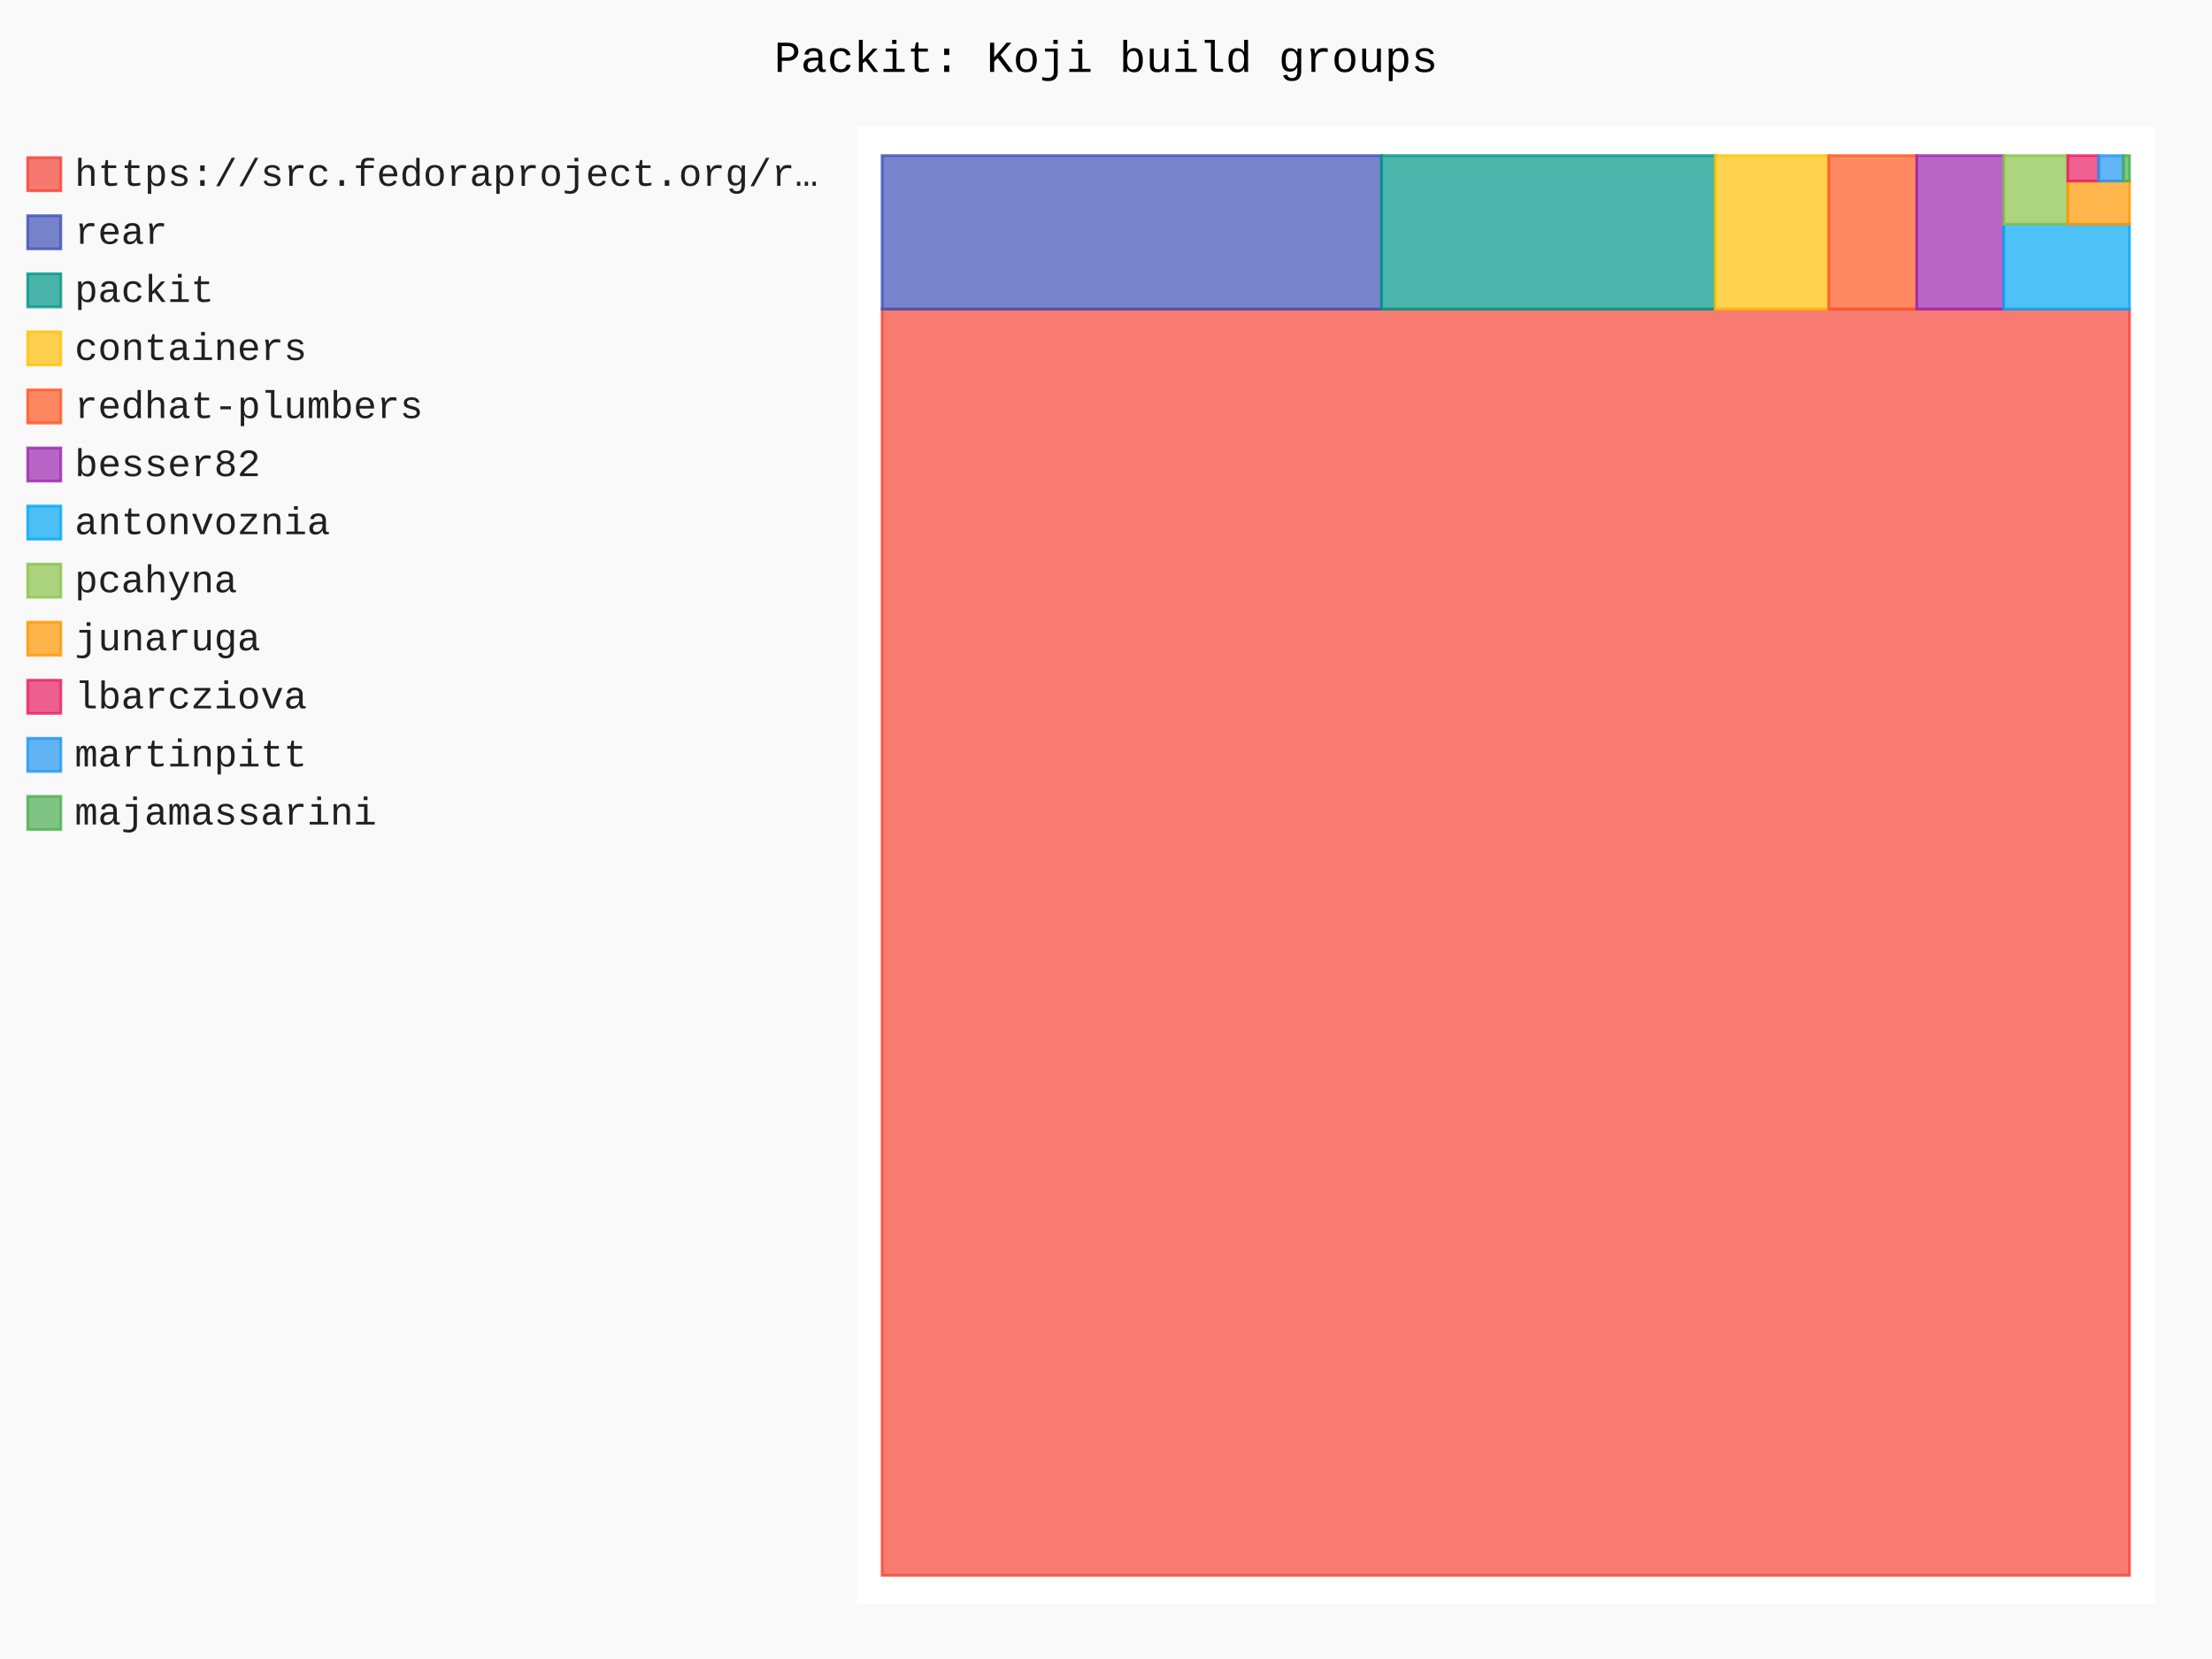
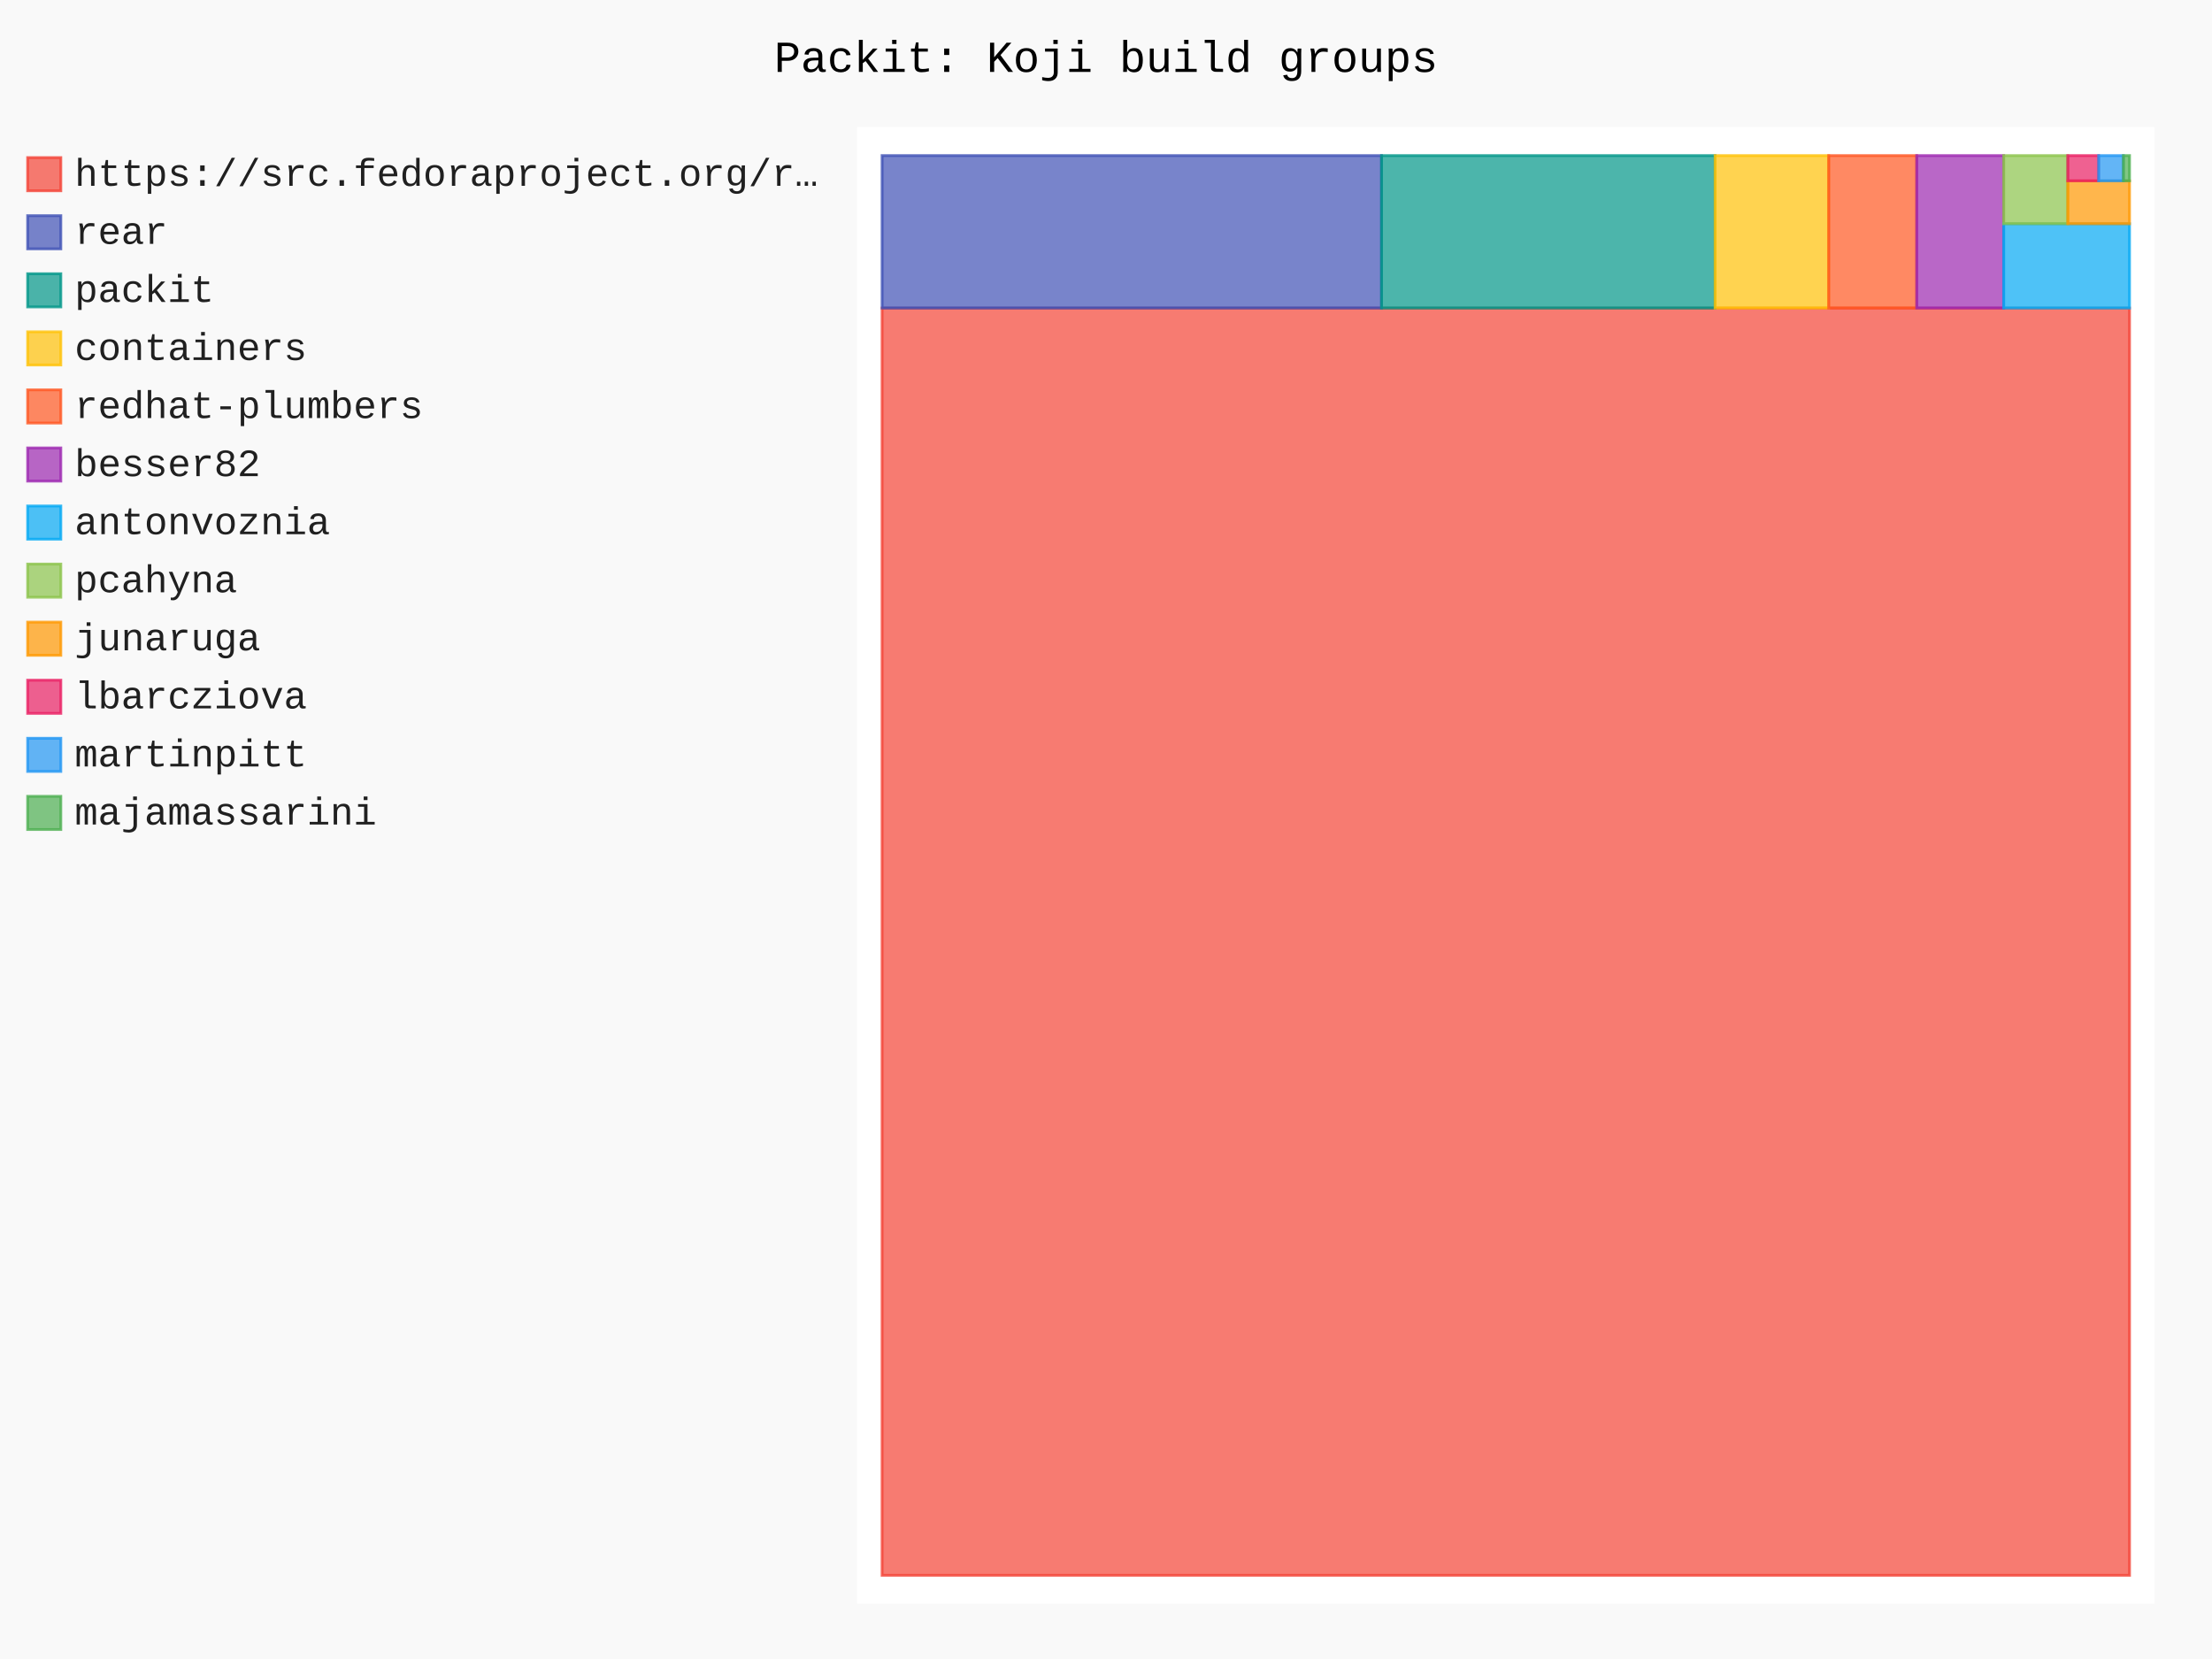
- <svg xmlns="http://www.w3.org/2000/svg" id="chart-7dd7c940-de9b-41cf-a43f-3d51279a4df9" class="pygal-chart" viewBox="0 0 800 600">
+ <svg xmlns="http://www.w3.org/2000/svg" id="chart-13e2b39c-0f47-4b8a-b2df-ca23ffc3c2f0" class="pygal-chart" viewBox="0 0 800 600">
  <defs>
-     <style type="text/css">#chart-7dd7c940-de9b-41cf-a43f-3d51279a4df9{-webkit-user-select:none;-webkit-font-smoothing:antialiased;font-family:Consolas,"Liberation Mono",Menlo,Courier,monospace}#chart-7dd7c940-de9b-41cf-a43f-3d51279a4df9 .title{font-family:Consolas,"Liberation Mono",Menlo,Courier,monospace;font-size:16px}#chart-7dd7c940-de9b-41cf-a43f-3d51279a4df9 .legends .legend text{font-family:Consolas,"Liberation Mono",Menlo,Courier,monospace;font-size:14px}#chart-7dd7c940-de9b-41cf-a43f-3d51279a4df9 .axis text{font-family:Consolas,"Liberation Mono",Menlo,Courier,monospace;font-size:10px}#chart-7dd7c940-de9b-41cf-a43f-3d51279a4df9 .axis text.major{font-family:Consolas,"Liberation Mono",Menlo,Courier,monospace;font-size:10px}#chart-7dd7c940-de9b-41cf-a43f-3d51279a4df9 .text-overlay text.value{font-family:Consolas,"Liberation Mono",Menlo,Courier,monospace;font-size:16px}#chart-7dd7c940-de9b-41cf-a43f-3d51279a4df9 .text-overlay text.label{font-family:Consolas,"Liberation Mono",Menlo,Courier,monospace;font-size:10px}#chart-7dd7c940-de9b-41cf-a43f-3d51279a4df9 .tooltip{font-family:Consolas,"Liberation Mono",Menlo,Courier,monospace;font-size:14px}#chart-7dd7c940-de9b-41cf-a43f-3d51279a4df9 text.no_data{font-family:Consolas,"Liberation Mono",Menlo,Courier,monospace;font-size:64px}
- #chart-7dd7c940-de9b-41cf-a43f-3d51279a4df9{background-color:rgba(249,249,249,1)}#chart-7dd7c940-de9b-41cf-a43f-3d51279a4df9 path,#chart-7dd7c940-de9b-41cf-a43f-3d51279a4df9 line,#chart-7dd7c940-de9b-41cf-a43f-3d51279a4df9 rect,#chart-7dd7c940-de9b-41cf-a43f-3d51279a4df9 circle{-webkit-transition:150ms;-moz-transition:150ms;transition:150ms}#chart-7dd7c940-de9b-41cf-a43f-3d51279a4df9 .graph &gt; .background{fill:rgba(249,249,249,1)}#chart-7dd7c940-de9b-41cf-a43f-3d51279a4df9 .plot &gt; .background{fill:rgba(255,255,255,1)}#chart-7dd7c940-de9b-41cf-a43f-3d51279a4df9 .graph{fill:rgba(0,0,0,.87)}#chart-7dd7c940-de9b-41cf-a43f-3d51279a4df9 text.no_data{fill:rgba(0,0,0,1)}#chart-7dd7c940-de9b-41cf-a43f-3d51279a4df9 .title{fill:rgba(0,0,0,1)}#chart-7dd7c940-de9b-41cf-a43f-3d51279a4df9 .legends .legend text{fill:rgba(0,0,0,.87)}#chart-7dd7c940-de9b-41cf-a43f-3d51279a4df9 .legends .legend:hover text{fill:rgba(0,0,0,1)}#chart-7dd7c940-de9b-41cf-a43f-3d51279a4df9 .axis .line{stroke:rgba(0,0,0,1)}#chart-7dd7c940-de9b-41cf-a43f-3d51279a4df9 .axis .guide.line{stroke:rgba(0,0,0,.54)}#chart-7dd7c940-de9b-41cf-a43f-3d51279a4df9 .axis .major.line{stroke:rgba(0,0,0,.87)}#chart-7dd7c940-de9b-41cf-a43f-3d51279a4df9 .axis text.major{fill:rgba(0,0,0,1)}#chart-7dd7c940-de9b-41cf-a43f-3d51279a4df9 .axis.y .guides:hover .guide.line,#chart-7dd7c940-de9b-41cf-a43f-3d51279a4df9 .line-graph .axis.x .guides:hover .guide.line,#chart-7dd7c940-de9b-41cf-a43f-3d51279a4df9 .stackedline-graph .axis.x .guides:hover .guide.line,#chart-7dd7c940-de9b-41cf-a43f-3d51279a4df9 .xy-graph .axis.x .guides:hover .guide.line{stroke:rgba(0,0,0,1)}#chart-7dd7c940-de9b-41cf-a43f-3d51279a4df9 .axis .guides:hover text{fill:rgba(0,0,0,1)}#chart-7dd7c940-de9b-41cf-a43f-3d51279a4df9 .reactive{fill-opacity:.7;stroke-opacity:.8;stroke-width:1}#chart-7dd7c940-de9b-41cf-a43f-3d51279a4df9 .ci{stroke:rgba(0,0,0,.87)}#chart-7dd7c940-de9b-41cf-a43f-3d51279a4df9 .reactive.active,#chart-7dd7c940-de9b-41cf-a43f-3d51279a4df9 .active .reactive{fill-opacity:.8;stroke-opacity:.9;stroke-width:4}#chart-7dd7c940-de9b-41cf-a43f-3d51279a4df9 .ci .reactive.active{stroke-width:1.5}#chart-7dd7c940-de9b-41cf-a43f-3d51279a4df9 .series text{fill:rgba(0,0,0,1)}#chart-7dd7c940-de9b-41cf-a43f-3d51279a4df9 .tooltip rect{fill:rgba(255,255,255,1);stroke:rgba(0,0,0,1);-webkit-transition:opacity 150ms;-moz-transition:opacity 150ms;transition:opacity 150ms}#chart-7dd7c940-de9b-41cf-a43f-3d51279a4df9 .tooltip .label{fill:rgba(0,0,0,.87)}#chart-7dd7c940-de9b-41cf-a43f-3d51279a4df9 .tooltip .label{fill:rgba(0,0,0,.87)}#chart-7dd7c940-de9b-41cf-a43f-3d51279a4df9 .tooltip .legend{font-size:.8em;fill:rgba(0,0,0,.54)}#chart-7dd7c940-de9b-41cf-a43f-3d51279a4df9 .tooltip .x_label{font-size:.6em;fill:rgba(0,0,0,1)}#chart-7dd7c940-de9b-41cf-a43f-3d51279a4df9 .tooltip .xlink{font-size:.5em;text-decoration:underline}#chart-7dd7c940-de9b-41cf-a43f-3d51279a4df9 .tooltip .value{font-size:1.5em}#chart-7dd7c940-de9b-41cf-a43f-3d51279a4df9 .bound{font-size:.5em}#chart-7dd7c940-de9b-41cf-a43f-3d51279a4df9 .max-value{font-size:.75em;fill:rgba(0,0,0,.54)}#chart-7dd7c940-de9b-41cf-a43f-3d51279a4df9 .map-element{fill:rgba(255,255,255,1);stroke:rgba(0,0,0,.54) !important}#chart-7dd7c940-de9b-41cf-a43f-3d51279a4df9 .map-element .reactive{fill-opacity:inherit;stroke-opacity:inherit}#chart-7dd7c940-de9b-41cf-a43f-3d51279a4df9 .color-0,#chart-7dd7c940-de9b-41cf-a43f-3d51279a4df9 .color-0 a:visited{stroke:#F44336;fill:#F44336}#chart-7dd7c940-de9b-41cf-a43f-3d51279a4df9 .color-1,#chart-7dd7c940-de9b-41cf-a43f-3d51279a4df9 .color-1 a:visited{stroke:#3F51B5;fill:#3F51B5}#chart-7dd7c940-de9b-41cf-a43f-3d51279a4df9 .color-2,#chart-7dd7c940-de9b-41cf-a43f-3d51279a4df9 .color-2 a:visited{stroke:#009688;fill:#009688}#chart-7dd7c940-de9b-41cf-a43f-3d51279a4df9 .color-3,#chart-7dd7c940-de9b-41cf-a43f-3d51279a4df9 .color-3 a:visited{stroke:#FFC107;fill:#FFC107}#chart-7dd7c940-de9b-41cf-a43f-3d51279a4df9 .color-4,#chart-7dd7c940-de9b-41cf-a43f-3d51279a4df9 .color-4 a:visited{stroke:#FF5722;fill:#FF5722}#chart-7dd7c940-de9b-41cf-a43f-3d51279a4df9 .color-5,#chart-7dd7c940-de9b-41cf-a43f-3d51279a4df9 .color-5 a:visited{stroke:#9C27B0;fill:#9C27B0}#chart-7dd7c940-de9b-41cf-a43f-3d51279a4df9 .color-6,#chart-7dd7c940-de9b-41cf-a43f-3d51279a4df9 .color-6 a:visited{stroke:#03A9F4;fill:#03A9F4}#chart-7dd7c940-de9b-41cf-a43f-3d51279a4df9 .color-7,#chart-7dd7c940-de9b-41cf-a43f-3d51279a4df9 .color-7 a:visited{stroke:#8BC34A;fill:#8BC34A}#chart-7dd7c940-de9b-41cf-a43f-3d51279a4df9 .color-8,#chart-7dd7c940-de9b-41cf-a43f-3d51279a4df9 .color-8 a:visited{stroke:#FF9800;fill:#FF9800}#chart-7dd7c940-de9b-41cf-a43f-3d51279a4df9 .color-9,#chart-7dd7c940-de9b-41cf-a43f-3d51279a4df9 .color-9 a:visited{stroke:#E91E63;fill:#E91E63}#chart-7dd7c940-de9b-41cf-a43f-3d51279a4df9 .color-10,#chart-7dd7c940-de9b-41cf-a43f-3d51279a4df9 .color-10 a:visited{stroke:#2196F3;fill:#2196F3}#chart-7dd7c940-de9b-41cf-a43f-3d51279a4df9 .color-11,#chart-7dd7c940-de9b-41cf-a43f-3d51279a4df9 .color-11 a:visited{stroke:#4CAF50;fill:#4CAF50}#chart-7dd7c940-de9b-41cf-a43f-3d51279a4df9 .text-overlay .color-0 text{fill:black}#chart-7dd7c940-de9b-41cf-a43f-3d51279a4df9 .text-overlay .color-1 text{fill:black}#chart-7dd7c940-de9b-41cf-a43f-3d51279a4df9 .text-overlay .color-2 text{fill:black}#chart-7dd7c940-de9b-41cf-a43f-3d51279a4df9 .text-overlay .color-3 text{fill:black}#chart-7dd7c940-de9b-41cf-a43f-3d51279a4df9 .text-overlay .color-4 text{fill:black}#chart-7dd7c940-de9b-41cf-a43f-3d51279a4df9 .text-overlay .color-5 text{fill:black}#chart-7dd7c940-de9b-41cf-a43f-3d51279a4df9 .text-overlay .color-6 text{fill:black}#chart-7dd7c940-de9b-41cf-a43f-3d51279a4df9 .text-overlay .color-7 text{fill:black}#chart-7dd7c940-de9b-41cf-a43f-3d51279a4df9 .text-overlay .color-8 text{fill:black}#chart-7dd7c940-de9b-41cf-a43f-3d51279a4df9 .text-overlay .color-9 text{fill:black}#chart-7dd7c940-de9b-41cf-a43f-3d51279a4df9 .text-overlay .color-10 text{fill:black}#chart-7dd7c940-de9b-41cf-a43f-3d51279a4df9 .text-overlay .color-11 text{fill:black}
- #chart-7dd7c940-de9b-41cf-a43f-3d51279a4df9 text.no_data{text-anchor:middle}#chart-7dd7c940-de9b-41cf-a43f-3d51279a4df9 .guide.line{fill:none}#chart-7dd7c940-de9b-41cf-a43f-3d51279a4df9 .centered{text-anchor:middle}#chart-7dd7c940-de9b-41cf-a43f-3d51279a4df9 .title{text-anchor:middle}#chart-7dd7c940-de9b-41cf-a43f-3d51279a4df9 .legends .legend text{fill-opacity:1}#chart-7dd7c940-de9b-41cf-a43f-3d51279a4df9 .axis.x text{text-anchor:middle}#chart-7dd7c940-de9b-41cf-a43f-3d51279a4df9 .axis.x:not(.web) text[transform]{text-anchor:start}#chart-7dd7c940-de9b-41cf-a43f-3d51279a4df9 .axis.x:not(.web) text[transform].backwards{text-anchor:end}#chart-7dd7c940-de9b-41cf-a43f-3d51279a4df9 .axis.y text{text-anchor:end}#chart-7dd7c940-de9b-41cf-a43f-3d51279a4df9 .axis.y text[transform].backwards{text-anchor:start}#chart-7dd7c940-de9b-41cf-a43f-3d51279a4df9 .axis.y2 text{text-anchor:start}#chart-7dd7c940-de9b-41cf-a43f-3d51279a4df9 .axis.y2 text[transform].backwards{text-anchor:end}#chart-7dd7c940-de9b-41cf-a43f-3d51279a4df9 .axis .guide.line{stroke-dasharray:4,4;stroke:black}#chart-7dd7c940-de9b-41cf-a43f-3d51279a4df9 .axis .major.guide.line{stroke-dasharray:6,6;stroke:black}#chart-7dd7c940-de9b-41cf-a43f-3d51279a4df9 .horizontal .axis.y .guide.line,#chart-7dd7c940-de9b-41cf-a43f-3d51279a4df9 .horizontal .axis.y2 .guide.line,#chart-7dd7c940-de9b-41cf-a43f-3d51279a4df9 .vertical .axis.x .guide.line{opacity:0}#chart-7dd7c940-de9b-41cf-a43f-3d51279a4df9 .horizontal .axis.always_show .guide.line,#chart-7dd7c940-de9b-41cf-a43f-3d51279a4df9 .vertical .axis.always_show .guide.line{opacity:1 !important}#chart-7dd7c940-de9b-41cf-a43f-3d51279a4df9 .axis.y .guides:hover .guide.line,#chart-7dd7c940-de9b-41cf-a43f-3d51279a4df9 .axis.y2 .guides:hover .guide.line,#chart-7dd7c940-de9b-41cf-a43f-3d51279a4df9 .axis.x .guides:hover .guide.line{opacity:1}#chart-7dd7c940-de9b-41cf-a43f-3d51279a4df9 .axis .guides:hover text{opacity:1}#chart-7dd7c940-de9b-41cf-a43f-3d51279a4df9 .nofill{fill:none}#chart-7dd7c940-de9b-41cf-a43f-3d51279a4df9 .subtle-fill{fill-opacity:.2}#chart-7dd7c940-de9b-41cf-a43f-3d51279a4df9 .dot{stroke-width:1px;fill-opacity:1;stroke-opacity:1}#chart-7dd7c940-de9b-41cf-a43f-3d51279a4df9 .dot.active{stroke-width:5px}#chart-7dd7c940-de9b-41cf-a43f-3d51279a4df9 .dot.negative{fill:transparent}#chart-7dd7c940-de9b-41cf-a43f-3d51279a4df9 text,#chart-7dd7c940-de9b-41cf-a43f-3d51279a4df9 tspan{stroke:none !important}#chart-7dd7c940-de9b-41cf-a43f-3d51279a4df9 .series text.active{opacity:1}#chart-7dd7c940-de9b-41cf-a43f-3d51279a4df9 .tooltip rect{fill-opacity:.95;stroke-width:.5}#chart-7dd7c940-de9b-41cf-a43f-3d51279a4df9 .tooltip text{fill-opacity:1}#chart-7dd7c940-de9b-41cf-a43f-3d51279a4df9 .showable{visibility:hidden}#chart-7dd7c940-de9b-41cf-a43f-3d51279a4df9 .showable.shown{visibility:visible}#chart-7dd7c940-de9b-41cf-a43f-3d51279a4df9 .gauge-background{fill:rgba(229,229,229,1);stroke:none}#chart-7dd7c940-de9b-41cf-a43f-3d51279a4df9 .bg-lines{stroke:rgba(249,249,249,1);stroke-width:2px}</style>
+     <style type="text/css">#chart-13e2b39c-0f47-4b8a-b2df-ca23ffc3c2f0{-webkit-user-select:none;-webkit-font-smoothing:antialiased;font-family:Consolas,"Liberation Mono",Menlo,Courier,monospace}#chart-13e2b39c-0f47-4b8a-b2df-ca23ffc3c2f0 .title{font-family:Consolas,"Liberation Mono",Menlo,Courier,monospace;font-size:16px}#chart-13e2b39c-0f47-4b8a-b2df-ca23ffc3c2f0 .legends .legend text{font-family:Consolas,"Liberation Mono",Menlo,Courier,monospace;font-size:14px}#chart-13e2b39c-0f47-4b8a-b2df-ca23ffc3c2f0 .axis text{font-family:Consolas,"Liberation Mono",Menlo,Courier,monospace;font-size:10px}#chart-13e2b39c-0f47-4b8a-b2df-ca23ffc3c2f0 .axis text.major{font-family:Consolas,"Liberation Mono",Menlo,Courier,monospace;font-size:10px}#chart-13e2b39c-0f47-4b8a-b2df-ca23ffc3c2f0 .text-overlay text.value{font-family:Consolas,"Liberation Mono",Menlo,Courier,monospace;font-size:16px}#chart-13e2b39c-0f47-4b8a-b2df-ca23ffc3c2f0 .text-overlay text.label{font-family:Consolas,"Liberation Mono",Menlo,Courier,monospace;font-size:10px}#chart-13e2b39c-0f47-4b8a-b2df-ca23ffc3c2f0 .tooltip{font-family:Consolas,"Liberation Mono",Menlo,Courier,monospace;font-size:14px}#chart-13e2b39c-0f47-4b8a-b2df-ca23ffc3c2f0 text.no_data{font-family:Consolas,"Liberation Mono",Menlo,Courier,monospace;font-size:64px}
+ #chart-13e2b39c-0f47-4b8a-b2df-ca23ffc3c2f0{background-color:rgba(249,249,249,1)}#chart-13e2b39c-0f47-4b8a-b2df-ca23ffc3c2f0 path,#chart-13e2b39c-0f47-4b8a-b2df-ca23ffc3c2f0 line,#chart-13e2b39c-0f47-4b8a-b2df-ca23ffc3c2f0 rect,#chart-13e2b39c-0f47-4b8a-b2df-ca23ffc3c2f0 circle{-webkit-transition:150ms;-moz-transition:150ms;transition:150ms}#chart-13e2b39c-0f47-4b8a-b2df-ca23ffc3c2f0 .graph &gt; .background{fill:rgba(249,249,249,1)}#chart-13e2b39c-0f47-4b8a-b2df-ca23ffc3c2f0 .plot &gt; .background{fill:rgba(255,255,255,1)}#chart-13e2b39c-0f47-4b8a-b2df-ca23ffc3c2f0 .graph{fill:rgba(0,0,0,.87)}#chart-13e2b39c-0f47-4b8a-b2df-ca23ffc3c2f0 text.no_data{fill:rgba(0,0,0,1)}#chart-13e2b39c-0f47-4b8a-b2df-ca23ffc3c2f0 .title{fill:rgba(0,0,0,1)}#chart-13e2b39c-0f47-4b8a-b2df-ca23ffc3c2f0 .legends .legend text{fill:rgba(0,0,0,.87)}#chart-13e2b39c-0f47-4b8a-b2df-ca23ffc3c2f0 .legends .legend:hover text{fill:rgba(0,0,0,1)}#chart-13e2b39c-0f47-4b8a-b2df-ca23ffc3c2f0 .axis .line{stroke:rgba(0,0,0,1)}#chart-13e2b39c-0f47-4b8a-b2df-ca23ffc3c2f0 .axis .guide.line{stroke:rgba(0,0,0,.54)}#chart-13e2b39c-0f47-4b8a-b2df-ca23ffc3c2f0 .axis .major.line{stroke:rgba(0,0,0,.87)}#chart-13e2b39c-0f47-4b8a-b2df-ca23ffc3c2f0 .axis text.major{fill:rgba(0,0,0,1)}#chart-13e2b39c-0f47-4b8a-b2df-ca23ffc3c2f0 .axis.y .guides:hover .guide.line,#chart-13e2b39c-0f47-4b8a-b2df-ca23ffc3c2f0 .line-graph .axis.x .guides:hover .guide.line,#chart-13e2b39c-0f47-4b8a-b2df-ca23ffc3c2f0 .stackedline-graph .axis.x .guides:hover .guide.line,#chart-13e2b39c-0f47-4b8a-b2df-ca23ffc3c2f0 .xy-graph .axis.x .guides:hover .guide.line{stroke:rgba(0,0,0,1)}#chart-13e2b39c-0f47-4b8a-b2df-ca23ffc3c2f0 .axis .guides:hover text{fill:rgba(0,0,0,1)}#chart-13e2b39c-0f47-4b8a-b2df-ca23ffc3c2f0 .reactive{fill-opacity:.7;stroke-opacity:.8;stroke-width:1}#chart-13e2b39c-0f47-4b8a-b2df-ca23ffc3c2f0 .ci{stroke:rgba(0,0,0,.87)}#chart-13e2b39c-0f47-4b8a-b2df-ca23ffc3c2f0 .reactive.active,#chart-13e2b39c-0f47-4b8a-b2df-ca23ffc3c2f0 .active .reactive{fill-opacity:.8;stroke-opacity:.9;stroke-width:4}#chart-13e2b39c-0f47-4b8a-b2df-ca23ffc3c2f0 .ci .reactive.active{stroke-width:1.5}#chart-13e2b39c-0f47-4b8a-b2df-ca23ffc3c2f0 .series text{fill:rgba(0,0,0,1)}#chart-13e2b39c-0f47-4b8a-b2df-ca23ffc3c2f0 .tooltip rect{fill:rgba(255,255,255,1);stroke:rgba(0,0,0,1);-webkit-transition:opacity 150ms;-moz-transition:opacity 150ms;transition:opacity 150ms}#chart-13e2b39c-0f47-4b8a-b2df-ca23ffc3c2f0 .tooltip .label{fill:rgba(0,0,0,.87)}#chart-13e2b39c-0f47-4b8a-b2df-ca23ffc3c2f0 .tooltip .label{fill:rgba(0,0,0,.87)}#chart-13e2b39c-0f47-4b8a-b2df-ca23ffc3c2f0 .tooltip .legend{font-size:.8em;fill:rgba(0,0,0,.54)}#chart-13e2b39c-0f47-4b8a-b2df-ca23ffc3c2f0 .tooltip .x_label{font-size:.6em;fill:rgba(0,0,0,1)}#chart-13e2b39c-0f47-4b8a-b2df-ca23ffc3c2f0 .tooltip .xlink{font-size:.5em;text-decoration:underline}#chart-13e2b39c-0f47-4b8a-b2df-ca23ffc3c2f0 .tooltip .value{font-size:1.5em}#chart-13e2b39c-0f47-4b8a-b2df-ca23ffc3c2f0 .bound{font-size:.5em}#chart-13e2b39c-0f47-4b8a-b2df-ca23ffc3c2f0 .max-value{font-size:.75em;fill:rgba(0,0,0,.54)}#chart-13e2b39c-0f47-4b8a-b2df-ca23ffc3c2f0 .map-element{fill:rgba(255,255,255,1);stroke:rgba(0,0,0,.54) !important}#chart-13e2b39c-0f47-4b8a-b2df-ca23ffc3c2f0 .map-element .reactive{fill-opacity:inherit;stroke-opacity:inherit}#chart-13e2b39c-0f47-4b8a-b2df-ca23ffc3c2f0 .color-0,#chart-13e2b39c-0f47-4b8a-b2df-ca23ffc3c2f0 .color-0 a:visited{stroke:#F44336;fill:#F44336}#chart-13e2b39c-0f47-4b8a-b2df-ca23ffc3c2f0 .color-1,#chart-13e2b39c-0f47-4b8a-b2df-ca23ffc3c2f0 .color-1 a:visited{stroke:#3F51B5;fill:#3F51B5}#chart-13e2b39c-0f47-4b8a-b2df-ca23ffc3c2f0 .color-2,#chart-13e2b39c-0f47-4b8a-b2df-ca23ffc3c2f0 .color-2 a:visited{stroke:#009688;fill:#009688}#chart-13e2b39c-0f47-4b8a-b2df-ca23ffc3c2f0 .color-3,#chart-13e2b39c-0f47-4b8a-b2df-ca23ffc3c2f0 .color-3 a:visited{stroke:#FFC107;fill:#FFC107}#chart-13e2b39c-0f47-4b8a-b2df-ca23ffc3c2f0 .color-4,#chart-13e2b39c-0f47-4b8a-b2df-ca23ffc3c2f0 .color-4 a:visited{stroke:#FF5722;fill:#FF5722}#chart-13e2b39c-0f47-4b8a-b2df-ca23ffc3c2f0 .color-5,#chart-13e2b39c-0f47-4b8a-b2df-ca23ffc3c2f0 .color-5 a:visited{stroke:#9C27B0;fill:#9C27B0}#chart-13e2b39c-0f47-4b8a-b2df-ca23ffc3c2f0 .color-6,#chart-13e2b39c-0f47-4b8a-b2df-ca23ffc3c2f0 .color-6 a:visited{stroke:#03A9F4;fill:#03A9F4}#chart-13e2b39c-0f47-4b8a-b2df-ca23ffc3c2f0 .color-7,#chart-13e2b39c-0f47-4b8a-b2df-ca23ffc3c2f0 .color-7 a:visited{stroke:#8BC34A;fill:#8BC34A}#chart-13e2b39c-0f47-4b8a-b2df-ca23ffc3c2f0 .color-8,#chart-13e2b39c-0f47-4b8a-b2df-ca23ffc3c2f0 .color-8 a:visited{stroke:#FF9800;fill:#FF9800}#chart-13e2b39c-0f47-4b8a-b2df-ca23ffc3c2f0 .color-9,#chart-13e2b39c-0f47-4b8a-b2df-ca23ffc3c2f0 .color-9 a:visited{stroke:#E91E63;fill:#E91E63}#chart-13e2b39c-0f47-4b8a-b2df-ca23ffc3c2f0 .color-10,#chart-13e2b39c-0f47-4b8a-b2df-ca23ffc3c2f0 .color-10 a:visited{stroke:#2196F3;fill:#2196F3}#chart-13e2b39c-0f47-4b8a-b2df-ca23ffc3c2f0 .color-11,#chart-13e2b39c-0f47-4b8a-b2df-ca23ffc3c2f0 .color-11 a:visited{stroke:#4CAF50;fill:#4CAF50}#chart-13e2b39c-0f47-4b8a-b2df-ca23ffc3c2f0 .text-overlay .color-0 text{fill:black}#chart-13e2b39c-0f47-4b8a-b2df-ca23ffc3c2f0 .text-overlay .color-1 text{fill:black}#chart-13e2b39c-0f47-4b8a-b2df-ca23ffc3c2f0 .text-overlay .color-2 text{fill:black}#chart-13e2b39c-0f47-4b8a-b2df-ca23ffc3c2f0 .text-overlay .color-3 text{fill:black}#chart-13e2b39c-0f47-4b8a-b2df-ca23ffc3c2f0 .text-overlay .color-4 text{fill:black}#chart-13e2b39c-0f47-4b8a-b2df-ca23ffc3c2f0 .text-overlay .color-5 text{fill:black}#chart-13e2b39c-0f47-4b8a-b2df-ca23ffc3c2f0 .text-overlay .color-6 text{fill:black}#chart-13e2b39c-0f47-4b8a-b2df-ca23ffc3c2f0 .text-overlay .color-7 text{fill:black}#chart-13e2b39c-0f47-4b8a-b2df-ca23ffc3c2f0 .text-overlay .color-8 text{fill:black}#chart-13e2b39c-0f47-4b8a-b2df-ca23ffc3c2f0 .text-overlay .color-9 text{fill:black}#chart-13e2b39c-0f47-4b8a-b2df-ca23ffc3c2f0 .text-overlay .color-10 text{fill:black}#chart-13e2b39c-0f47-4b8a-b2df-ca23ffc3c2f0 .text-overlay .color-11 text{fill:black}
+ #chart-13e2b39c-0f47-4b8a-b2df-ca23ffc3c2f0 text.no_data{text-anchor:middle}#chart-13e2b39c-0f47-4b8a-b2df-ca23ffc3c2f0 .guide.line{fill:none}#chart-13e2b39c-0f47-4b8a-b2df-ca23ffc3c2f0 .centered{text-anchor:middle}#chart-13e2b39c-0f47-4b8a-b2df-ca23ffc3c2f0 .title{text-anchor:middle}#chart-13e2b39c-0f47-4b8a-b2df-ca23ffc3c2f0 .legends .legend text{fill-opacity:1}#chart-13e2b39c-0f47-4b8a-b2df-ca23ffc3c2f0 .axis.x text{text-anchor:middle}#chart-13e2b39c-0f47-4b8a-b2df-ca23ffc3c2f0 .axis.x:not(.web) text[transform]{text-anchor:start}#chart-13e2b39c-0f47-4b8a-b2df-ca23ffc3c2f0 .axis.x:not(.web) text[transform].backwards{text-anchor:end}#chart-13e2b39c-0f47-4b8a-b2df-ca23ffc3c2f0 .axis.y text{text-anchor:end}#chart-13e2b39c-0f47-4b8a-b2df-ca23ffc3c2f0 .axis.y text[transform].backwards{text-anchor:start}#chart-13e2b39c-0f47-4b8a-b2df-ca23ffc3c2f0 .axis.y2 text{text-anchor:start}#chart-13e2b39c-0f47-4b8a-b2df-ca23ffc3c2f0 .axis.y2 text[transform].backwards{text-anchor:end}#chart-13e2b39c-0f47-4b8a-b2df-ca23ffc3c2f0 .axis .guide.line{stroke-dasharray:4,4;stroke:black}#chart-13e2b39c-0f47-4b8a-b2df-ca23ffc3c2f0 .axis .major.guide.line{stroke-dasharray:6,6;stroke:black}#chart-13e2b39c-0f47-4b8a-b2df-ca23ffc3c2f0 .horizontal .axis.y .guide.line,#chart-13e2b39c-0f47-4b8a-b2df-ca23ffc3c2f0 .horizontal .axis.y2 .guide.line,#chart-13e2b39c-0f47-4b8a-b2df-ca23ffc3c2f0 .vertical .axis.x .guide.line{opacity:0}#chart-13e2b39c-0f47-4b8a-b2df-ca23ffc3c2f0 .horizontal .axis.always_show .guide.line,#chart-13e2b39c-0f47-4b8a-b2df-ca23ffc3c2f0 .vertical .axis.always_show .guide.line{opacity:1 !important}#chart-13e2b39c-0f47-4b8a-b2df-ca23ffc3c2f0 .axis.y .guides:hover .guide.line,#chart-13e2b39c-0f47-4b8a-b2df-ca23ffc3c2f0 .axis.y2 .guides:hover .guide.line,#chart-13e2b39c-0f47-4b8a-b2df-ca23ffc3c2f0 .axis.x .guides:hover .guide.line{opacity:1}#chart-13e2b39c-0f47-4b8a-b2df-ca23ffc3c2f0 .axis .guides:hover text{opacity:1}#chart-13e2b39c-0f47-4b8a-b2df-ca23ffc3c2f0 .nofill{fill:none}#chart-13e2b39c-0f47-4b8a-b2df-ca23ffc3c2f0 .subtle-fill{fill-opacity:.2}#chart-13e2b39c-0f47-4b8a-b2df-ca23ffc3c2f0 .dot{stroke-width:1px;fill-opacity:1;stroke-opacity:1}#chart-13e2b39c-0f47-4b8a-b2df-ca23ffc3c2f0 .dot.active{stroke-width:5px}#chart-13e2b39c-0f47-4b8a-b2df-ca23ffc3c2f0 .dot.negative{fill:transparent}#chart-13e2b39c-0f47-4b8a-b2df-ca23ffc3c2f0 text,#chart-13e2b39c-0f47-4b8a-b2df-ca23ffc3c2f0 tspan{stroke:none !important}#chart-13e2b39c-0f47-4b8a-b2df-ca23ffc3c2f0 .series text.active{opacity:1}#chart-13e2b39c-0f47-4b8a-b2df-ca23ffc3c2f0 .tooltip rect{fill-opacity:.95;stroke-width:.5}#chart-13e2b39c-0f47-4b8a-b2df-ca23ffc3c2f0 .tooltip text{fill-opacity:1}#chart-13e2b39c-0f47-4b8a-b2df-ca23ffc3c2f0 .showable{visibility:hidden}#chart-13e2b39c-0f47-4b8a-b2df-ca23ffc3c2f0 .showable.shown{visibility:visible}#chart-13e2b39c-0f47-4b8a-b2df-ca23ffc3c2f0 .gauge-background{fill:rgba(229,229,229,1);stroke:none}#chart-13e2b39c-0f47-4b8a-b2df-ca23ffc3c2f0 .bg-lines{stroke:rgba(249,249,249,1);stroke-width:2px}</style>
  </defs>
  <g class="graph treemap-graph vertical">
    <rect x="0" y="0" width="800" height="600" class="background" />
    <g transform="translate(310, 46)" class="plot">
      <rect x="0" y="0" width="469.2" height="534" class="background" />
      <g class="series serie-0 color-0">
        <g class="rects">
          <g class="rect">
-             <rect x="9.023" y="65.802" width="451.154" height="457.929" class="rect reactive tooltip-trigger" />
+             <rect x="9.023" y="65.406" width="451.154" height="458.325" class="rect reactive tooltip-trigger" />
          </g>
        </g>
      </g>
      <g class="series serie-1 color-1">
        <g class="rects">
          <g class="rect">
-             <rect x="9.023" y="10.269" width="180.61" height="55.533" class="rect reactive tooltip-trigger" />
+             <rect x="9.023" y="10.269" width="180.61" height="55.137" class="rect reactive tooltip-trigger" />
          </g>
        </g>
      </g>
      <g class="series serie-2 color-2">
        <g class="rects">
          <g class="rect">
-             <rect x="189.633" y="10.269" width="120.653" height="55.533" class="rect reactive tooltip-trigger" />
+             <rect x="189.633" y="10.269" width="120.653" height="55.137" class="rect reactive tooltip-trigger" />
          </g>
        </g>
      </g>
      <g class="series serie-3 color-3">
        <g class="rects">
          <g class="rect">
-             <rect x="310.286" y="10.269" width="41.081" height="55.533" class="rect reactive tooltip-trigger" />
+             <rect x="310.286" y="10.269" width="41.081" height="55.137" class="rect reactive tooltip-trigger" />
          </g>
        </g>
      </g>
      <g class="series serie-4 color-4">
        <g class="rects">
          <g class="rect">
-             <rect x="351.367" y="10.269" width="31.829" height="55.533" class="rect reactive tooltip-trigger" />
+             <rect x="351.367" y="10.269" width="31.829" height="55.137" class="rect reactive tooltip-trigger" />
          </g>
        </g>
      </g>
      <g class="series serie-5 color-5">
        <g class="rects">
          <g class="rect">
-             <rect x="383.196" y="10.269" width="31.459" height="55.533" class="rect reactive tooltip-trigger" />
+             <rect x="383.196" y="10.269" width="31.459" height="55.137" class="rect reactive tooltip-trigger" />
          </g>
        </g>
      </g>
      <g class="series serie-6 color-6">
        <g class="rects">
          <g class="rect">
-             <rect x="414.654" y="35.101" width="45.522" height="30.701" class="rect reactive tooltip-trigger" />
+             <rect x="414.654" y="34.924" width="45.522" height="30.482" class="rect reactive tooltip-trigger" />
          </g>
        </g>
      </g>
      <g class="series serie-7 color-7">
        <g class="rects">
          <g class="rect">
-             <rect x="414.654" y="10.269" width="23.175" height="24.832" class="rect reactive tooltip-trigger" />
+             <rect x="414.654" y="10.269" width="23.175" height="24.655" class="rect reactive tooltip-trigger" />
          </g>
        </g>
      </g>
      <g class="series serie-8 color-8">
        <g class="rects">
          <g class="rect">
-             <rect x="437.83" y="19.466" width="22.347" height="15.635" class="rect reactive tooltip-trigger" />
+             <rect x="437.83" y="19.401" width="22.347" height="15.523" class="rect reactive tooltip-trigger" />
          </g>
        </g>
      </g>
      <g class="series serie-9 color-9">
        <g class="rects">
          <g class="rect">
-             <rect x="437.83" y="10.269" width="11.174" height="9.197" class="rect reactive tooltip-trigger" />
+             <rect x="437.83" y="10.269" width="11.174" height="9.131" class="rect reactive tooltip-trigger" />
          </g>
        </g>
      </g>
      <g class="series serie-10 color-10">
        <g class="rects">
          <g class="rect">
-             <rect x="449.003" y="10.269" width="8.939" height="9.197" class="rect reactive tooltip-trigger" />
+             <rect x="449.003" y="10.269" width="8.939" height="9.131" class="rect reactive tooltip-trigger" />
          </g>
        </g>
      </g>
      <g class="series serie-11 color-11">
        <g class="rects">
          <g class="rect">
-             <rect x="457.942" y="10.269" width="2.235" height="9.197" class="rect reactive tooltip-trigger" />
+             <rect x="457.942" y="10.269" width="2.235" height="9.131" class="rect reactive tooltip-trigger" />
          </g>
        </g>
      </g>
    </g>
    <g class="titles">
      <text x="400.0" y="26" class="title plot_title">Packit: Koji build groups</text>
    </g>
    <g transform="translate(310, 46)" class="plot overlay">
      <g class="series serie-0 color-0" />
      <g class="series serie-1 color-1" />
      <g class="series serie-2 color-2" />
      <g class="series serie-3 color-3" />
      <g class="series serie-4 color-4" />
      <g class="series serie-5 color-5" />
      <g class="series serie-6 color-6" />
      <g class="series serie-7 color-7" />
      <g class="series serie-8 color-8" />
      <g class="series serie-9 color-9" />
      <g class="series serie-10 color-10" />
      <g class="series serie-11 color-11" />
    </g>
    <g transform="translate(310, 46)" class="plot text-overlay">
      <g class="series serie-0 color-0" />
      <g class="series serie-1 color-1" />
      <g class="series serie-2 color-2" />
      <g class="series serie-3 color-3" />
      <g class="series serie-4 color-4" />
      <g class="series serie-5 color-5" />
      <g class="series serie-6 color-6" />
      <g class="series serie-7 color-7" />
      <g class="series serie-8 color-8" />
      <g class="series serie-9 color-9" />
      <g class="series serie-10 color-10" />
      <g class="series serie-11 color-11" />
    </g>
    <g transform="translate(310, 46)" class="plot tooltip-overlay">
      <g transform="translate(0 0)" style="opacity: 0" class="tooltip">
        <rect rx="0" ry="0" width="0" height="0" class="tooltip-box" />
        <g class="text" />
      </g>
    </g>
    <g transform="translate(10, 56)" class="legends">
      <g id="activate-serie-0" class="legend reactive activate-serie">
        <rect x="0.0" y="1.0" width="12" height="12" class="color-0 reactive" />
        <text x="17.0" y="11.2">https://src.fedoraproject.org/r…</text>
      </g>
      <g id="activate-serie-1" class="legend reactive activate-serie">
        <rect x="0.0" y="22.0" width="12" height="12" class="color-1 reactive" />
        <text x="17.0" y="32.2">rear</text>
      </g>
      <g id="activate-serie-2" class="legend reactive activate-serie">
        <rect x="0.0" y="43.0" width="12" height="12" class="color-2 reactive" />
        <text x="17.0" y="53.2">packit</text>
      </g>
      <g id="activate-serie-3" class="legend reactive activate-serie">
        <rect x="0.0" y="64.0" width="12" height="12" class="color-3 reactive" />
        <text x="17.0" y="74.2">containers</text>
      </g>
      <g id="activate-serie-4" class="legend reactive activate-serie">
        <rect x="0.0" y="85.0" width="12" height="12" class="color-4 reactive" />
        <text x="17.0" y="95.2">redhat-plumbers</text>
      </g>
      <g id="activate-serie-5" class="legend reactive activate-serie">
        <rect x="0.0" y="106.0" width="12" height="12" class="color-5 reactive" />
        <text x="17.0" y="116.2">besser82</text>
      </g>
      <g id="activate-serie-6" class="legend reactive activate-serie">
        <rect x="0.0" y="127.0" width="12" height="12" class="color-6 reactive" />
        <text x="17.0" y="137.2">antonvoznia</text>
      </g>
      <g id="activate-serie-7" class="legend reactive activate-serie">
        <rect x="0.0" y="148.0" width="12" height="12" class="color-7 reactive" />
        <text x="17.0" y="158.2">pcahyna</text>
      </g>
      <g id="activate-serie-8" class="legend reactive activate-serie">
        <rect x="0.0" y="169.0" width="12" height="12" class="color-8 reactive" />
        <text x="17.0" y="179.2">junaruga</text>
      </g>
      <g id="activate-serie-9" class="legend reactive activate-serie">
        <rect x="0.0" y="190.0" width="12" height="12" class="color-9 reactive" />
        <text x="17.0" y="200.2">lbarcziova</text>
      </g>
      <g id="activate-serie-10" class="legend reactive activate-serie">
        <rect x="0.0" y="211.0" width="12" height="12" class="color-10 reactive" />
        <text x="17.0" y="221.2">martinpitt</text>
      </g>
      <g id="activate-serie-11" class="legend reactive activate-serie">
        <rect x="0.0" y="232.0" width="12" height="12" class="color-11 reactive" />
        <text x="17.0" y="242.2">majamassarini</text>
      </g>
    </g>
    <g transform="translate(790, 56)" class="legends" />
  </g>
</svg>
